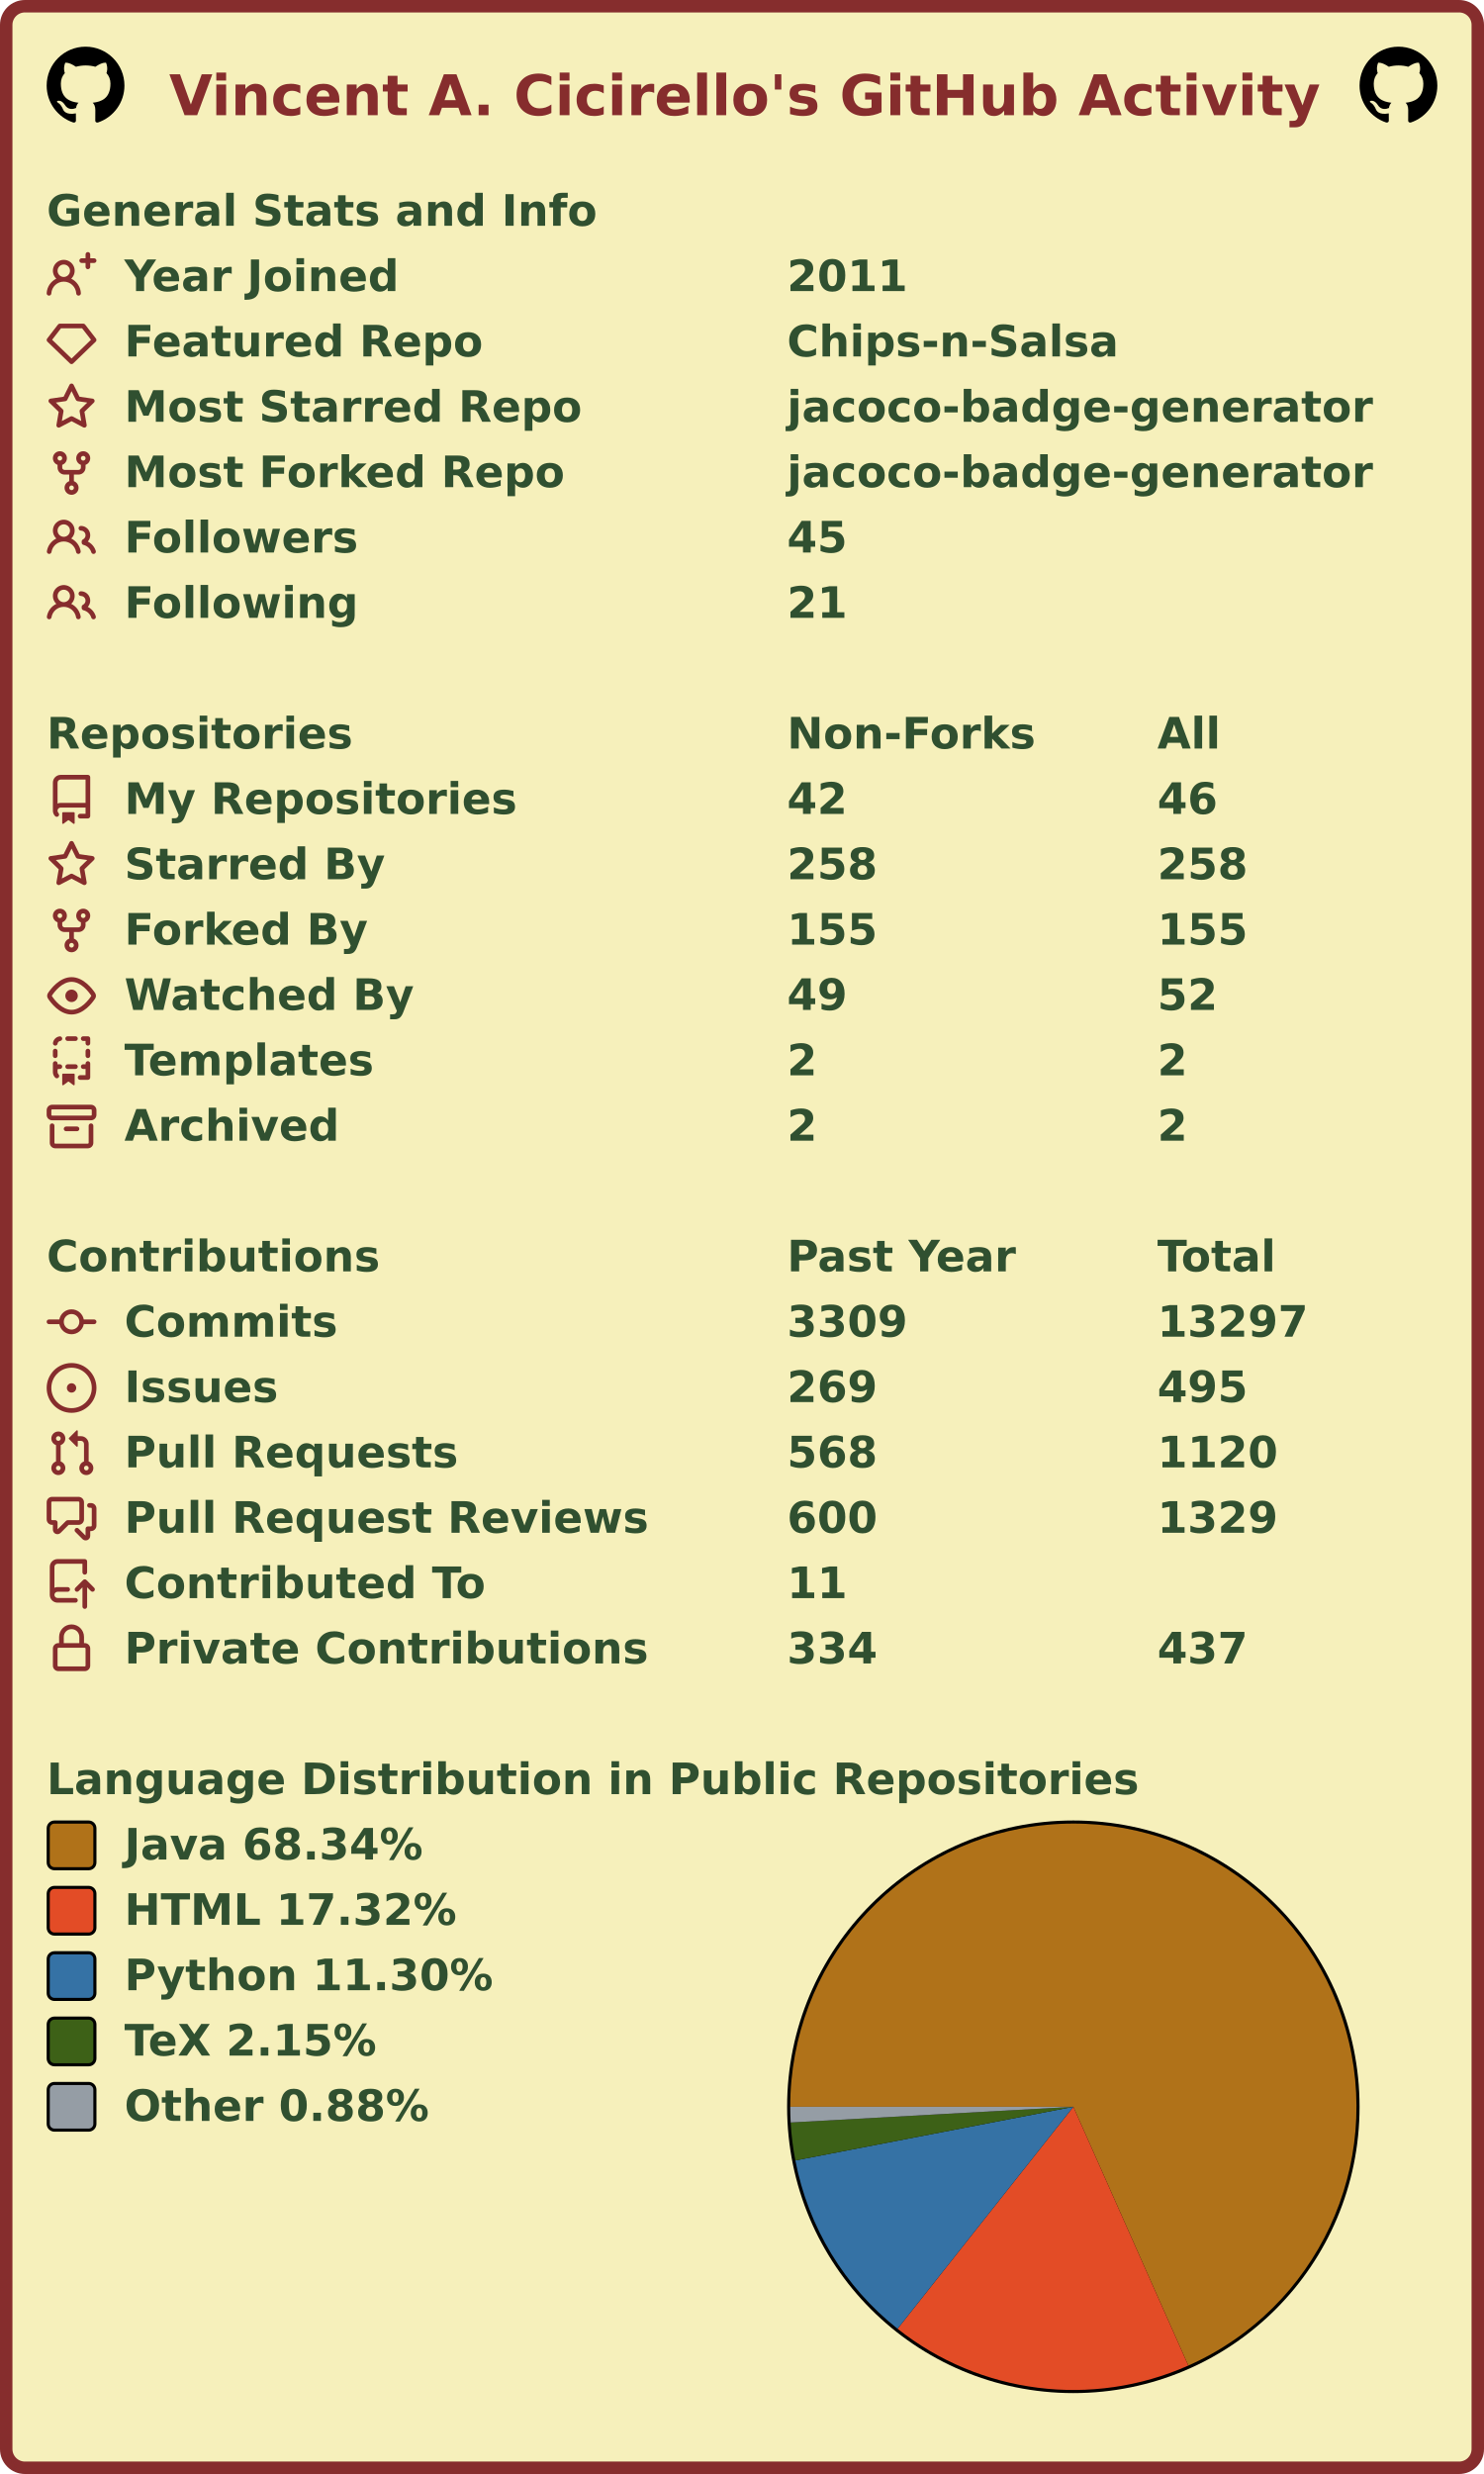
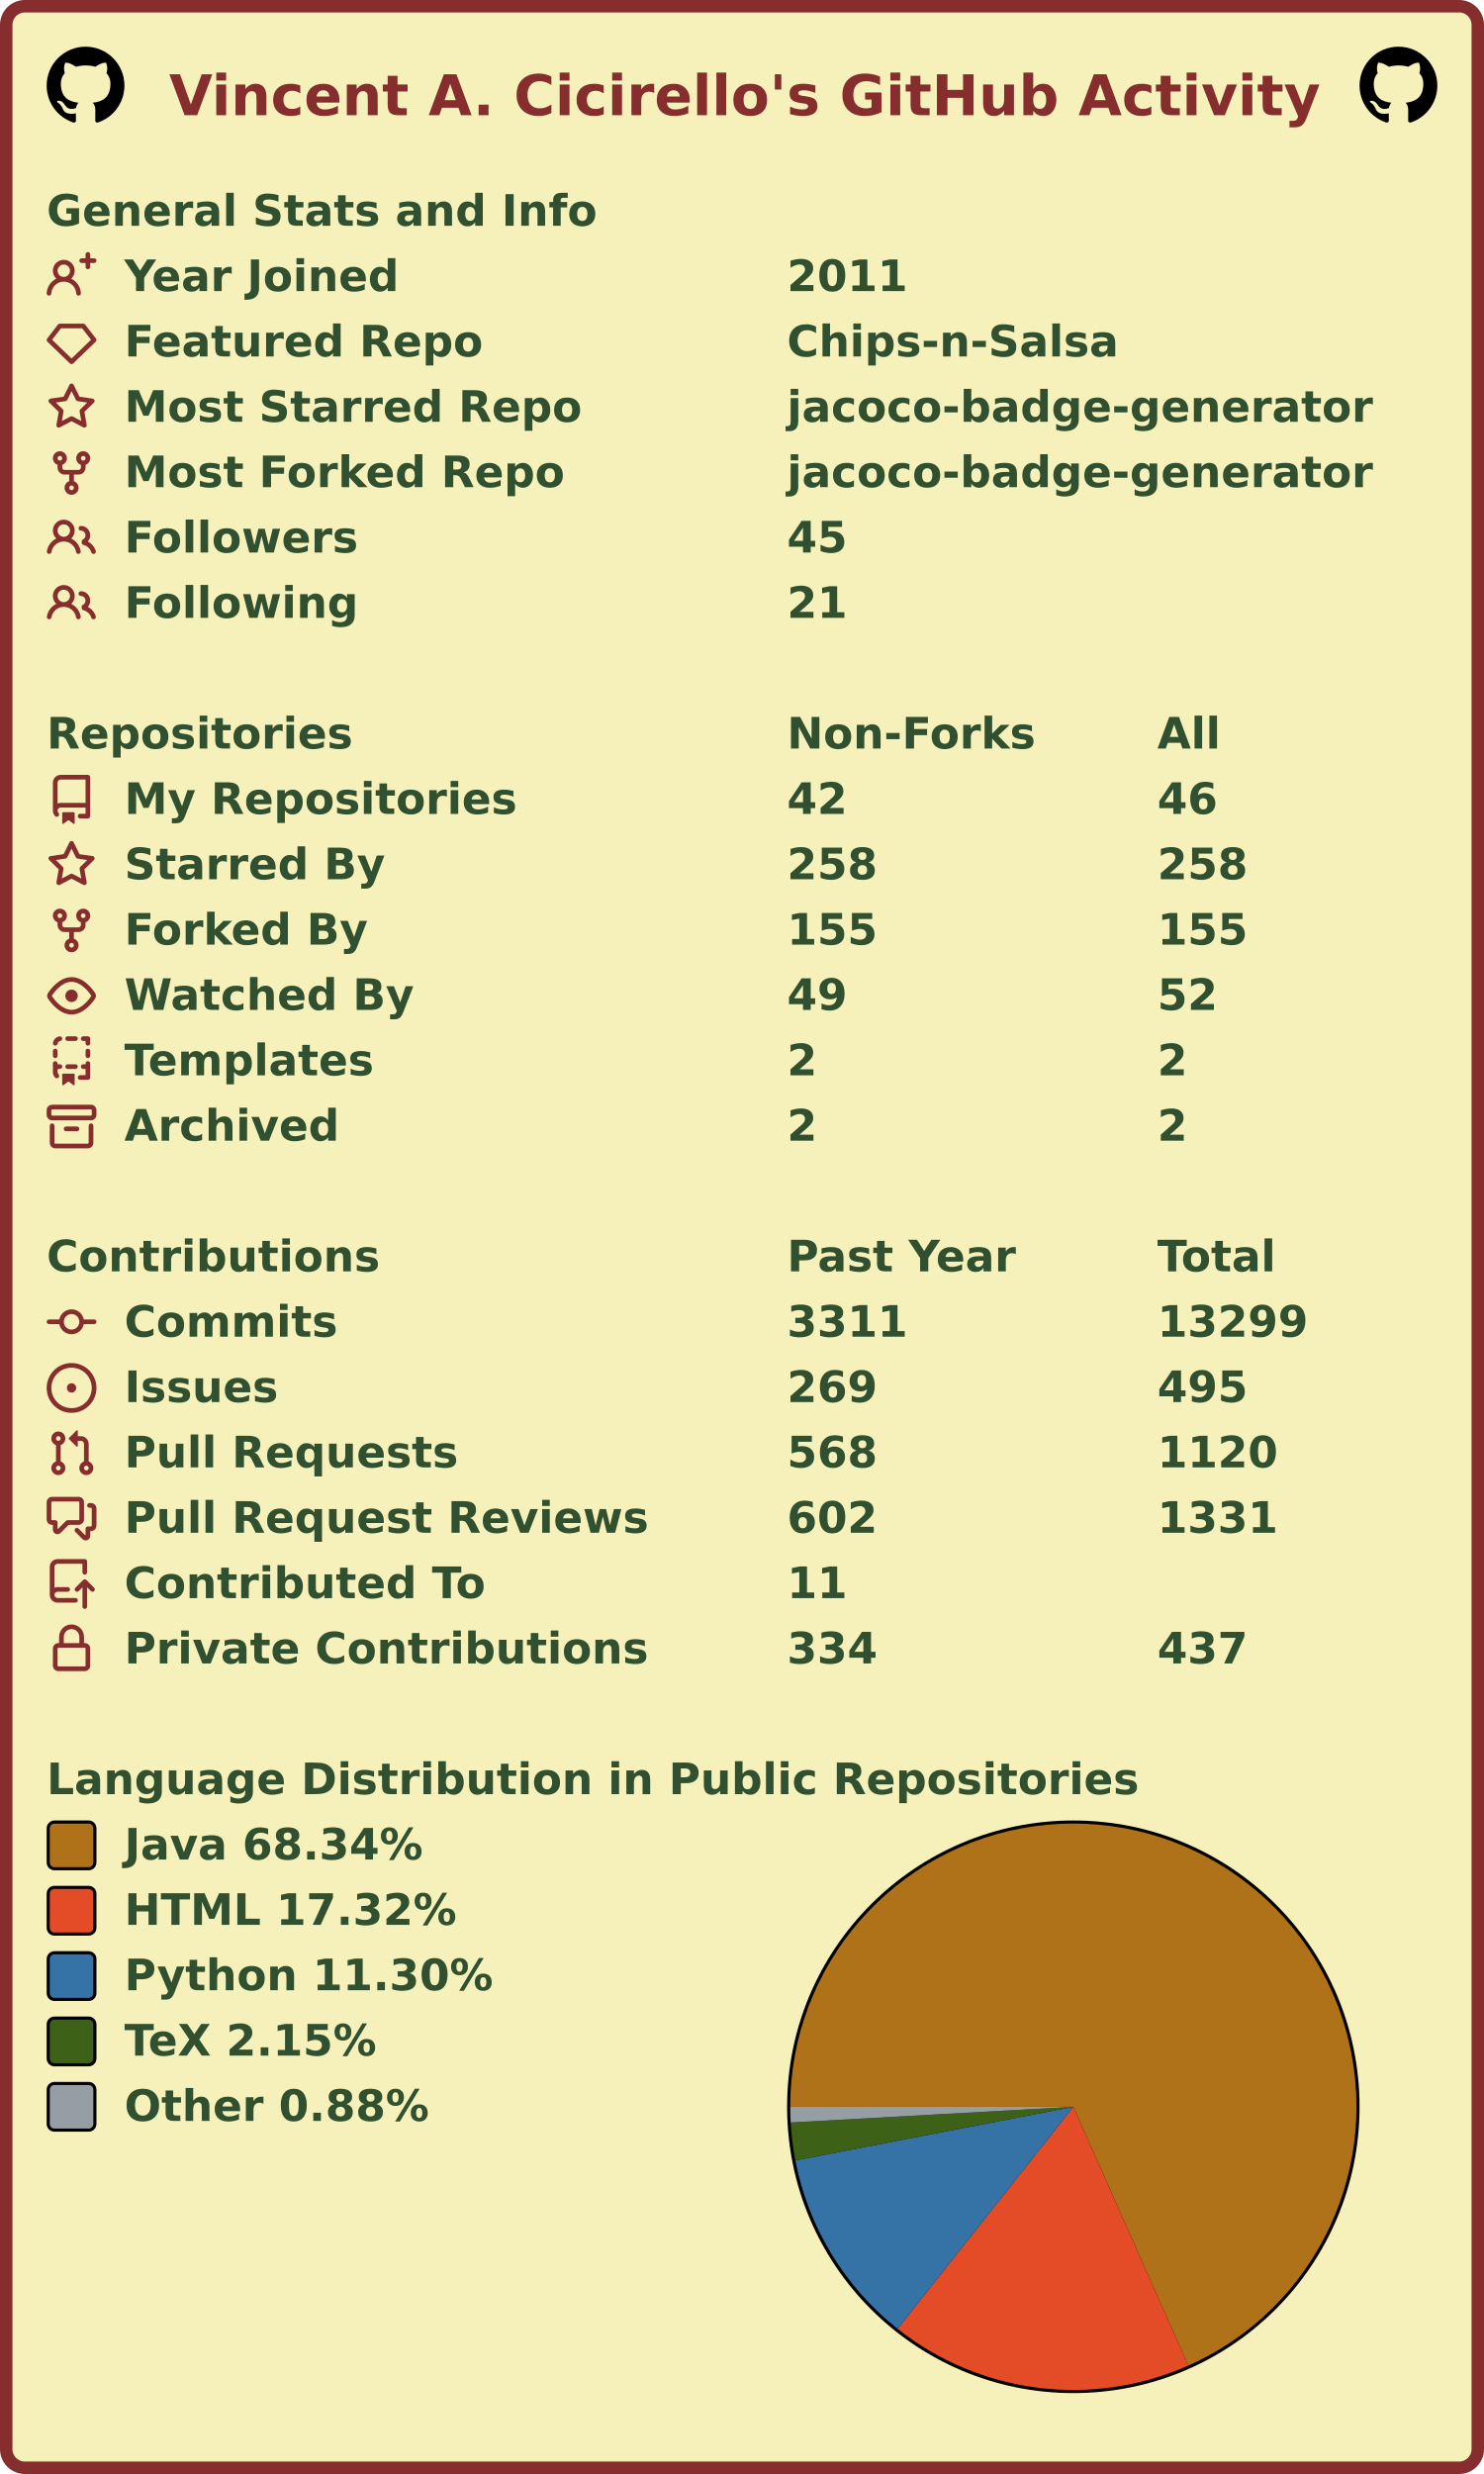
<svg xmlns="http://www.w3.org/2000/svg" width="477" height="795" viewBox="0 0 477 795" lang="en" xml:lang="en">
  <rect x="2" y="2" stroke-width="4" rx="6" width="473" height="791" stroke="#862d2d" fill="#f6f0bb" />
  <g font-weight="600" font-size="110pt" font-family="Verdana,Geneva,DejaVu Sans,sans-serif" text-rendering="geometricPrecision">
    <text x="442" y="301" lengthAdjust="spacingAndGlyphs" textLength="2985" transform="scale(0.123)" fill="#862d2d">Vincent A. Cicirello's GitHub Activity</text>
    <svg x="15" y="15" width="25" height="25" viewBox="0 0 16 16">
      <path fill="#000000" fill-rule="evenodd" d="M8 0C3.58 0 0 3.58 0 8c0 3.54 2.29 6.53 5.47 7.59.4.07.55-.17.55-.38 0-.19-.01-.82-.01-1.49-2.01.37-2.53-.49-2.69-.94-.09-.23-.48-.94-.82-1.13-.28-.15-.68-.52-.01-.53.63-.01 1.08.58 1.23.82.72 1.21 1.87.87 2.33.66.07-.52.28-.87.51-1.07-1.78-.2-3.64-.89-3.64-3.95 0-.87.31-1.59.82-2.15-.08-.2-.36-1.02.08-2.12 0 0 .67-.21 2.2.82.64-.18 1.32-.27 2-.27.68 0 1.36.09 2 .27 1.53-1.04 2.2-.82 2.2-.82.44 1.1.16 1.92.08 2.12.51.56.82 1.27.82 2.15 0 3.07-1.87 3.75-3.65 3.95.29.25.54.73.54 1.48 0 1.07-.01 1.93-.01 2.2 0 .21.15.46.55.38A8.013 8.013 0 0016 8c0-4.42-3.58-8-8-8z" />
    </svg>
    <svg x="437" y="15" width="25" height="25" viewBox="0 0 16 16">
      <path fill="#000000" fill-rule="evenodd" d="M8 0C3.58 0 0 3.58 0 8c0 3.54 2.29 6.53 5.47 7.59.4.07.55-.17.55-.38 0-.19-.01-.82-.01-1.49-2.01.37-2.53-.49-2.69-.94-.09-.23-.48-.94-.82-1.13-.28-.15-.68-.52-.01-.53.63-.01 1.08.58 1.23.82.72 1.21 1.87.87 2.33.66.07-.52.28-.87.51-1.07-1.78-.2-3.64-.89-3.64-3.95 0-.87.31-1.59.82-2.15-.08-.2-.36-1.02.08-2.12 0 0 .67-.21 2.2.82.64-.18 1.32-.27 2-.27.68 0 1.36.09 2 .27 1.53-1.04 2.2-.82 2.2-.82.44 1.1.16 1.92.08 2.12.51.56.82 1.27.82 2.15 0 3.07-1.87 3.75-3.65 3.95.29.25.54.73.54 1.48 0 1.07-.01 1.93-.01 2.2 0 .21.15.46.55.38A8.013 8.013 0 0016 8c0-4.42-3.58-8-8-8z" />
    </svg>
    <g transform="translate(0, 60)" fill="#305030">
      <g transform="translate(15, 0)">
        <g transform="scale(0.095)">
          <text x="0" y="132" textLength="1851" lengthAdjust="spacingAndGlyphs">General Stats and Info</text>
        </g>
      </g>
      <g transform="translate(15, 21)">
        <path fill="#862d2d" fill-rule="evenodd" d="M13.25 0a.75.75 0 01.75.75V2h1.25a.75.75 0 010 1.5H14v1.25a.75.75 0 01-1.5 0V3.5h-1.25a.75.75 0 010-1.5h1.25V.75a.75.75 0 01.75-.75zM5.5 4a2 2 0 100 4 2 2 0 000-4zm2.4 4.548a3.5 3.5 0 10-4.799 0 5.527 5.527 0 00-3.1 4.66.75.75 0 101.498.085A4.01 4.01 0 015.5 9.5a4.01 4.01 0 014.001 3.793.75.75 0 101.498-.086 5.527 5.527 0 00-3.1-4.659z" />
        <g transform="scale(0.095)">
          <text lengthAdjust="spacingAndGlyphs" textLength="932" x="263" y="132">Year Joined</text>
          <text lengthAdjust="spacingAndGlyphs" textLength="420" x="2505" y="132">2011</text>
        </g>
      </g>
      <g transform="translate(15, 42)">
        <path fill="#862d2d" fill-rule="evenodd" d="M3.637 2.291A.75.75 0 014.23 2h7.54a.75.75 0 01.593.291l3.48 4.5a.75.75 0 01-.072.999l-7.25 7a.75.75 0 01-1.042 0l-7.25-7a.75.75 0 01-.072-.999l3.48-4.5zM4.598 3.5L1.754 7.177 8 13.207l6.246-6.03L11.402 3.5H4.598z" />
        <g transform="scale(0.095)">
          <text lengthAdjust="spacingAndGlyphs" textLength="1215" x="263" y="132">Featured Repo</text>
          <text lengthAdjust="spacingAndGlyphs" textLength="1120" x="2505" y="132">Chips-n-Salsa</text>
        </g>
      </g>
      <g transform="translate(15, 63)">
        <path fill="#862d2d" fill-rule="evenodd" d="M8 .25a.75.75 0 01.673.418l1.882 3.815 4.21.612a.75.75 0 01.416 1.279l-3.046 2.97.719 4.192a.75.75 0 01-1.088.791L8 12.347l-3.766 1.98a.75.75 0 01-1.088-.79l.72-4.194L.818 6.374a.75.75 0 01.416-1.28l4.21-.611L7.327.668A.75.75 0 018 .25zm0 2.445L6.615 5.5a.75.75 0 01-.564.41l-3.097.45 2.24 2.184a.75.75 0 01.216.664l-.528 3.084 2.769-1.456a.75.75 0 01.698 0l2.77 1.456-.53-3.084a.75.75 0 01.216-.664l2.24-2.183-3.096-.45a.75.75 0 01-.564-.41L8 2.694v.001z" />
        <g transform="scale(0.095)">
          <text lengthAdjust="spacingAndGlyphs" textLength="1532" x="263" y="132">Most Starred Repo</text>
          <text lengthAdjust="spacingAndGlyphs" textLength="1986" x="2505" y="132">jacoco-badge-generator</text>
        </g>
      </g>
      <g transform="translate(15, 84)">
        <path fill="#862d2d" fill-rule="evenodd" d="M5 3.25a.75.75 0 11-1.5 0 .75.75 0 011.5 0zm0 2.122a2.25 2.25 0 10-1.5 0v.878A2.25 2.25 0 005.75 8.5h1.5v2.128a2.251 2.251 0 101.5 0V8.5h1.5a2.25 2.25 0 002.25-2.25v-.878a2.25 2.25 0 10-1.5 0v.878a.75.75 0 01-.75.75h-4.5A.75.75 0 015 6.25v-.878zm3.75 7.378a.75.75 0 11-1.5 0 .75.75 0 011.5 0zm3-8.75a.75.75 0 100-1.5.75.75 0 000 1.5z" />
        <g transform="scale(0.095)">
          <text lengthAdjust="spacingAndGlyphs" textLength="1485" x="263" y="132">Most Forked Repo</text>
          <text lengthAdjust="spacingAndGlyphs" textLength="1986" x="2505" y="132">jacoco-badge-generator</text>
        </g>
      </g>
      <g transform="translate(15, 105)">
        <path fill="#862d2d" fill-rule="evenodd" d="M5.5 3.5a2 2 0 100 4 2 2 0 000-4zM2 5.5a3.5 3.5 0 115.898 2.549 5.507 5.507 0 013.034 4.084.75.75 0 11-1.482.235 4.001 4.001 0 00-7.9 0 .75.75 0 01-1.482-.236A5.507 5.507 0 013.102 8.05 3.49 3.49 0 012 5.5zM11 4a.75.75 0 100 1.5 1.5 1.5 0 01.666 2.844.75.75 0 00-.416.672v.352a.75.75 0 00.574.73c1.2.289 2.162 1.2 2.522 2.372a.75.75 0 101.434-.44 5.01 5.01 0 00-2.56-3.012A3 3 0 0011 4z" />
        <g transform="scale(0.095)">
          <text lengthAdjust="spacingAndGlyphs" textLength="778" x="263" y="132">Followers</text>
          <text lengthAdjust="spacingAndGlyphs" textLength="210" x="2505" y="132">45</text>
        </g>
      </g>
      <g transform="translate(15, 126)">
        <path fill="#862d2d" fill-rule="evenodd" d="M5.5 3.5a2 2 0 100 4 2 2 0 000-4zM2 5.5a3.5 3.5 0 115.898 2.549 5.507 5.507 0 013.034 4.084.75.75 0 11-1.482.235 4.001 4.001 0 00-7.9 0 .75.75 0 01-1.482-.236A5.507 5.507 0 013.102 8.05 3.49 3.49 0 012 5.5zM11 4a.75.75 0 100 1.5 1.5 1.5 0 01.666 2.844.75.75 0 00-.416.672v.352a.75.75 0 00.574.73c1.2.289 2.162 1.2 2.522 2.372a.75.75 0 101.434-.44 5.01 5.01 0 00-2.56-3.012A3 3 0 0011 4z" />
        <g transform="scale(0.095)">
          <text lengthAdjust="spacingAndGlyphs" textLength="780" x="263" y="132">Following</text>
          <text lengthAdjust="spacingAndGlyphs" textLength="210" x="2505" y="132">21</text>
        </g>
      </g>
    </g>
    <g transform="translate(0, 228)" fill="#305030">
      <g transform="translate(15, 0)">
        <g transform="scale(0.095)">
          <text x="0" y="132" textLength="1020" lengthAdjust="spacingAndGlyphs">Repositories</text>
          <text x="2505" y="132" textLength="832" lengthAdjust="spacingAndGlyphs">Non-Forks</text>
          <text x="3758" y="132" textLength="206" lengthAdjust="spacingAndGlyphs">All</text>
        </g>
      </g>
      <g transform="translate(15, 21)">
        <path fill="#862d2d" fill-rule="evenodd" d="M2 2.5A2.5 2.5 0 014.5 0h8.75a.75.75 0 01.75.75v12.5a.75.75 0 01-.75.75h-2.5a.75.75 0 110-1.5h1.75v-2h-8a1 1 0 00-.714 1.7.75.75 0 01-1.072 1.05A2.495 2.495 0 012 11.5v-9zm10.5-1V9h-8c-.356 0-.694.074-1 .208V2.5a1 1 0 011-1h8zM5 12.25v3.25a.25.25 0 00.4.2l1.45-1.087a.25.25 0 01.3 0L8.6 15.7a.25.25 0 00.4-.2v-3.25a.25.25 0 00-.25-.25h-3.5a.25.25 0 00-.25.25z" />
        <g transform="scale(0.095)">
          <text lengthAdjust="spacingAndGlyphs" textLength="1312" x="263" y="132">My Repositories</text>
          <text lengthAdjust="spacingAndGlyphs" textLength="210" x="2505" y="132">42</text>
          <text lengthAdjust="spacingAndGlyphs" textLength="210" x="3758" y="132">46</text>
        </g>
      </g>
      <g transform="translate(15, 42)">
        <path fill="#862d2d" fill-rule="evenodd" d="M8 .25a.75.75 0 01.673.418l1.882 3.815 4.21.612a.75.75 0 01.416 1.279l-3.046 2.97.719 4.192a.75.75 0 01-1.088.791L8 12.347l-3.766 1.98a.75.75 0 01-1.088-.79l.72-4.194L.818 6.374a.75.75 0 01.416-1.28l4.21-.611L7.327.668A.75.75 0 018 .25zm0 2.445L6.615 5.5a.75.75 0 01-.564.41l-3.097.45 2.24 2.184a.75.75 0 01.216.664l-.528 3.084 2.769-1.456a.75.75 0 01.698 0l2.77 1.456-.53-3.084a.75.75 0 01.216-.664l2.24-2.183-3.096-.45a.75.75 0 01-.564-.41L8 2.694v.001z" />
        <g transform="scale(0.095)">
          <text lengthAdjust="spacingAndGlyphs" textLength="874" x="263" y="132">Starred By</text>
          <text lengthAdjust="spacingAndGlyphs" textLength="315" x="2505" y="132">258</text>
          <text lengthAdjust="spacingAndGlyphs" textLength="315" x="3758" y="132">258</text>
        </g>
      </g>
      <g transform="translate(15, 63)">
        <path fill="#862d2d" fill-rule="evenodd" d="M5 3.25a.75.75 0 11-1.5 0 .75.75 0 011.5 0zm0 2.122a2.25 2.25 0 10-1.5 0v.878A2.25 2.25 0 005.75 8.5h1.5v2.128a2.251 2.251 0 101.5 0V8.5h1.5a2.25 2.25 0 002.25-2.25v-.878a2.25 2.25 0 10-1.5 0v.878a.75.75 0 01-.75.75h-4.5A.75.75 0 015 6.25v-.878zm3.75 7.378a.75.75 0 11-1.5 0 .75.75 0 011.5 0zm3-8.75a.75.75 0 100-1.5.75.75 0 000 1.5z" />
        <g transform="scale(0.095)">
          <text lengthAdjust="spacingAndGlyphs" textLength="828" x="263" y="132">Forked By</text>
          <text lengthAdjust="spacingAndGlyphs" textLength="315" x="2505" y="132">155</text>
          <text lengthAdjust="spacingAndGlyphs" textLength="315" x="3758" y="132">155</text>
        </g>
      </g>
      <g transform="translate(15, 84)">
        <path fill="#862d2d" fill-rule="evenodd" d="M1.679 7.932c.412-.621 1.242-1.75 2.366-2.717C5.175 4.242 6.527 3.5 8 3.5c1.473 0 2.824.742 3.955 1.715 1.124.967 1.954 2.096 2.366 2.717a.119.119 0 010 .136c-.412.621-1.242 1.75-2.366 2.717C10.825 11.758 9.473 12.5 8 12.5c-1.473 0-2.824-.742-3.955-1.715C2.92 9.818 2.09 8.69 1.679 8.068a.119.119 0 010-.136zM8 2c-1.981 0-3.67.992-4.933 2.078C1.797 5.169.88 6.423.43 7.1a1.619 1.619 0 000 1.798c.45.678 1.367 1.932 2.637 3.024C4.329 13.008 6.019 14 8 14c1.981 0 3.67-.992 4.933-2.078 1.27-1.091 2.187-2.345 2.637-3.023a1.619 1.619 0 000-1.798c-.45-.678-1.367-1.932-2.637-3.023C11.671 2.992 9.981 2 8 2zm0 8a2 2 0 100-4 2 2 0 000 4z" />
        <g transform="scale(0.095)">
          <text lengthAdjust="spacingAndGlyphs" textLength="993" x="263" y="132">Watched By</text>
          <text lengthAdjust="spacingAndGlyphs" textLength="210" x="2505" y="132">49</text>
          <text lengthAdjust="spacingAndGlyphs" textLength="210" x="3758" y="132">52</text>
        </g>
      </g>
      <g transform="translate(15, 105)">
        <path fill="#862d2d" fill-rule="evenodd" d="M6 .75A.75.75 0 016.75 0h2.5a.75.75 0 010 1.5h-2.5A.75.75 0 016 .75zm5 0a.75.75 0 01.75-.75h1.5a.75.75 0 01.75.75v1.5a.75.75 0 01-1.5 0V1.5h-.75A.75.75 0 0111 .75zM4.992.662a.75.75 0 01-.636.848c-.436.063-.783.41-.846.846a.75.75 0 01-1.485-.212A2.501 2.501 0 014.144.025a.75.75 0 01.848.637zM2.75 4a.75.75 0 01.75.75v1.5a.75.75 0 01-1.5 0v-1.5A.75.75 0 012.75 4zm10.5 0a.75.75 0 01.75.75v1.5a.75.75 0 01-1.5 0v-1.5a.75.75 0 01.75-.75zM2.75 8a.75.75 0 01.75.75v.268A1.72 1.72 0 013.75 9h.5a.75.75 0 010 1.5h-.5a.25.25 0 00-.25.25v.75c0 .28.114.532.3.714a.75.75 0 01-1.05 1.072A2.495 2.495 0 012 11.5V8.75A.75.75 0 012.75 8zm10.5 0a.75.75 0 01.75.75v4.5a.75.75 0 01-.75.75h-2.5a.75.75 0 010-1.5h1.75v-2h-.75a.75.75 0 010-1.5h.75v-.25a.75.75 0 01.75-.75zM6 9.75A.75.75 0 016.75 9h2.5a.75.75 0 010 1.5h-2.5A.75.75 0 016 9.75zm-1 2.5v3.25a.25.25 0 00.4.2l1.45-1.087a.25.25 0 01.3 0L8.6 15.7a.25.25 0 00.4-.2v-3.25a.25.25 0 00-.25-.25h-3.5a.25.25 0 00-.25.25z" />
        <g transform="scale(0.095)">
          <text lengthAdjust="spacingAndGlyphs" textLength="868" x="263" y="132">Templates</text>
          <text lengthAdjust="spacingAndGlyphs" textLength="105" x="2505" y="132">2</text>
          <text lengthAdjust="spacingAndGlyphs" textLength="105" x="3758" y="132">2</text>
        </g>
      </g>
      <g transform="translate(15, 126)">
        <path fill="#862d2d" fill-rule="evenodd" d="M1.75 2.5a.25.25 0 00-.25.25v1.5c0 .138.112.25.25.25h12.5a.25.25 0 00.25-.25v-1.5a.25.25 0 00-.25-.25H1.75zM0 2.75C0 1.784.784 1 1.75 1h12.5c.966 0 1.75.784 1.75 1.75v1.5A1.75 1.75 0 0114.25 6H1.75A1.75 1.75 0 010 4.25v-1.5zM1.75 7a.75.75 0 01.75.75v5.5c0 .138.112.25.25.25h10.5a.25.25 0 00.25-.25v-5.5a.75.75 0 111.5 0v5.5A1.75 1.75 0 0113.25 15H2.75A1.75 1.75 0 011 13.25v-5.5A.75.75 0 011.75 7zm4.5 1a.75.75 0 000 1.5h3.5a.75.75 0 100-1.5h-3.5z" />
        <g transform="scale(0.095)">
          <text lengthAdjust="spacingAndGlyphs" textLength="726" x="263" y="132">Archived</text>
          <text lengthAdjust="spacingAndGlyphs" textLength="105" x="2505" y="132">2</text>
          <text lengthAdjust="spacingAndGlyphs" textLength="105" x="3758" y="132">2</text>
        </g>
      </g>
    </g>
    <g transform="translate(0, 396)" fill="#305030">
      <g transform="translate(15, 0)">
        <g transform="scale(0.095)">
          <text x="0" y="132" textLength="1112" lengthAdjust="spacingAndGlyphs">Contributions</text>
          <text x="2505" y="132" textLength="774" lengthAdjust="spacingAndGlyphs">Past Year</text>
          <text x="3758" y="132" textLength="414" lengthAdjust="spacingAndGlyphs">Total</text>
        </g>
      </g>
      <g transform="translate(15, 21)">
        <path fill="#862d2d" fill-rule="evenodd" d="M10.5 7.75a2.5 2.5 0 11-5 0 2.5 2.5 0 015 0zm1.43.75a4.002 4.002 0 01-7.86 0H.75a.75.75 0 110-1.5h3.32a4.001 4.001 0 017.86 0h3.32a.75.75 0 110 1.5h-3.32z" />
        <g transform="scale(0.095)">
          <text lengthAdjust="spacingAndGlyphs" textLength="734" x="263" y="132">Commits</text>
-           <text lengthAdjust="spacingAndGlyphs" textLength="420" x="2505" y="132">3309</text>
-           <text lengthAdjust="spacingAndGlyphs" textLength="525" x="3758" y="132">13297</text>
+           <text lengthAdjust="spacingAndGlyphs" textLength="420" x="2505" y="132">3311</text>
+           <text lengthAdjust="spacingAndGlyphs" textLength="525" x="3758" y="132">13299</text>
        </g>
      </g>
      <g transform="translate(15, 42)">
        <path fill="#862d2d" d="M8 9.5a1.5 1.5 0 100-3 1.5 1.5 0 000 3z" />
        <path fill="#862d2d" fill-rule="evenodd" d="M8 0a8 8 0 100 16A8 8 0 008 0zM1.5 8a6.5 6.5 0 1113 0 6.5 6.5 0 01-13 0z" />
        <g transform="scale(0.095)">
          <text lengthAdjust="spacingAndGlyphs" textLength="512" x="263" y="132">Issues</text>
          <text lengthAdjust="spacingAndGlyphs" textLength="315" x="2505" y="132">269</text>
          <text lengthAdjust="spacingAndGlyphs" textLength="315" x="3758" y="132">495</text>
        </g>
      </g>
      <g transform="translate(15, 63)">
        <path fill="#862d2d" fill-rule="evenodd" d="M7.177 3.073L9.573.677A.25.25 0 0110 .854v4.792a.25.25 0 01-.427.177L7.177 3.427a.25.25 0 010-.354zM3.75 2.5a.75.75 0 100 1.5.75.75 0 000-1.5zm-2.25.75a2.25 2.25 0 113 2.122v5.256a2.251 2.251 0 11-1.5 0V5.372A2.25 2.25 0 011.5 3.25zM11 2.5h-1V4h1a1 1 0 011 1v5.628a2.251 2.251 0 101.5 0V5A2.5 2.5 0 0011 2.5zm1 10.25a.75.75 0 111.5 0 .75.75 0 01-1.5 0zM3.75 12a.75.75 0 100 1.5.75.75 0 000-1.5z" />
        <g transform="scale(0.095)">
          <text lengthAdjust="spacingAndGlyphs" textLength="1113" x="263" y="132">Pull Requests</text>
          <text lengthAdjust="spacingAndGlyphs" textLength="315" x="2505" y="132">568</text>
          <text lengthAdjust="spacingAndGlyphs" textLength="420" x="3758" y="132">1120</text>
        </g>
      </g>
      <g transform="translate(15, 84)">
        <path fill="#862d2d" fill-rule="evenodd" d="M1.5 2.75a.25.25 0 01.25-.25h8.5a.25.25 0 01.25.25v5.5a.25.25 0 01-.25.25h-3.5a.75.75 0 00-.53.22L3.5 11.44V9.25a.75.75 0 00-.75-.75h-1a.25.25 0 01-.25-.25v-5.5zM1.75 1A1.75 1.75 0 000 2.75v5.5C0 9.216.784 10 1.75 10H2v1.543a1.457 1.457 0 002.487 1.03L7.061 10h3.189A1.75 1.75 0 0012 8.25v-5.5A1.75 1.75 0 0010.25 1h-8.5zM14.5 4.75a.25.25 0 00-.25-.25h-.5a.75.75 0 110-1.5h.5c.966 0 1.75.784 1.75 1.75v5.5A1.75 1.75 0 0114.25 12H14v1.543a1.457 1.457 0 01-2.487 1.03L9.22 12.28a.75.75 0 111.06-1.06l2.22 2.22v-2.19a.75.75 0 01.75-.75h1a.25.25 0 00.25-.25v-5.5z" />
        <g transform="scale(0.095)">
          <text lengthAdjust="spacingAndGlyphs" textLength="1762" x="263" y="132">Pull Request Reviews</text>
-           <text lengthAdjust="spacingAndGlyphs" textLength="315" x="2505" y="132">600</text>
-           <text lengthAdjust="spacingAndGlyphs" textLength="420" x="3758" y="132">1329</text>
+           <text lengthAdjust="spacingAndGlyphs" textLength="315" x="2505" y="132">602</text>
+           <text lengthAdjust="spacingAndGlyphs" textLength="420" x="3758" y="132">1331</text>
        </g>
      </g>
      <g transform="translate(15, 105)">
        <path fill="#862d2d" fill-rule="evenodd" d="M1 2.5A2.5 2.5 0 013.5 0h8.75a.75.75 0 01.75.75v3.5a.75.75 0 01-1.5 0V1.5h-8a1 1 0 00-1 1v6.708A2.492 2.492 0 013.5 9h3.25a.75.75 0 010 1.5H3.5a1 1 0 100 2h5.75a.75.75 0 010 1.5H3.5A2.5 2.5 0 011 11.5v-9zm13.23 7.79a.75.75 0 001.06-1.06l-2.505-2.505a.75.75 0 00-1.06 0L9.22 9.229a.75.75 0 001.06 1.061l1.225-1.224v6.184a.75.75 0 001.5 0V9.066l1.224 1.224z" />
        <g transform="scale(0.095)">
          <text lengthAdjust="spacingAndGlyphs" textLength="1234" x="263" y="132">Contributed To</text>
          <text lengthAdjust="spacingAndGlyphs" textLength="210" x="2505" y="132">11</text>
        </g>
      </g>
      <g transform="translate(15, 126)">
        <path fill="#862d2d" fill-rule="evenodd" d="M4 4v2h-.25A1.75 1.75 0 002 7.75v5.5c0 .966.784 1.75 1.75 1.75h8.5A1.75 1.75 0 0014 13.25v-5.5A1.75 1.75 0 0012.25 6H12V4a4 4 0 10-8 0zm6.5 2V4a2.5 2.5 0 00-5 0v2h5zM12 7.5h.25a.25.25 0 01.25.25v5.5a.25.25 0 01-.25.25h-8.5a.25.25 0 01-.25-.25v-5.5a.25.25 0 01.25-.25H12z" />
        <g transform="scale(0.095)">
          <text lengthAdjust="spacingAndGlyphs" textLength="1742" x="263" y="132">Private Contributions</text>
          <text lengthAdjust="spacingAndGlyphs" textLength="315" x="2505" y="132">334</text>
          <text lengthAdjust="spacingAndGlyphs" textLength="315" x="3758" y="132">437</text>
        </g>
      </g>
    </g>
    <g transform="translate(0, 564)" fill="#305030">
      <g transform="translate(15, 0)">
        <g transform="scale(0.095)">
          <text x="0" y="132" textLength="3652" lengthAdjust="spacingAndGlyphs">Language Distribution in Public Repositories</text>
        </g>
      </g>
      <g transform="translate(253, 21)">
        <circle cx="92" cy="92" r="92" fill="#000000" />
      </g>
      <g transform="translate(254, 22)">
        <g>
          <path fill-rule="evenodd" fill="#b07219" d="M 0.0,91 A 91 91 0 1 1 127.962 174.155 L 91,91 Z" />
          <path fill-rule="evenodd" fill="#e34c26" d="M 127.962,174.155 A 91 91 0 0 1 34.496 162.332 L 91,91 Z" />
          <path fill-rule="evenodd" fill="#3572A5" d="M 34.496,162.332 A 91 91 0 0 1 1.647 108.237 L 91,91 Z" />
          <path fill-rule="evenodd" fill="#3D6117" d="M 1.647,108.237 A 91 91 0 0 1 0.14 96.044 L 91,91 Z" />
          <path fill-rule="evenodd" fill="#959da5" d="M 0.14,96.044 A 91 91 0 0 1 0.0 91 L 91,91 Z" />
          <animateTransform attributeName="transform" attributeType="XML" type="rotate" from="0 91 91" to="360 91 91" dur="10s" repeatCount="indefinite" />
        </g>
      </g>
      <g transform="translate(15, 21)">
        <rect x="0.5" y="0.5" rx="2" width="15" height="15" fill="#b07219" stroke-width="1" stroke="#000000" />
        <text transform="scale(0.095)" x="263" y="132" textLength="1038" lengthAdjust="spacingAndGlyphs">Java 68.34%</text>
      </g>
      <g transform="translate(15, 42)">
        <rect x="0.5" y="0.5" rx="2" width="15" height="15" fill="#e34c26" stroke-width="1" stroke="#000000" />
        <text transform="scale(0.095)" x="263" y="132" textLength="1142" lengthAdjust="spacingAndGlyphs">HTML 17.32%</text>
      </g>
      <g transform="translate(15, 63)">
        <rect x="0.5" y="0.5" rx="2" width="15" height="15" fill="#3572A5" stroke-width="1" stroke="#000000" />
        <text transform="scale(0.095)" x="263" y="132" textLength="1254" lengthAdjust="spacingAndGlyphs">Python 11.30%</text>
      </g>
      <g transform="translate(15, 84)">
        <rect x="0.5" y="0.5" rx="2" width="15" height="15" fill="#3D6117" stroke-width="1" stroke="#000000" />
        <text transform="scale(0.095)" x="263" y="132" textLength="894" lengthAdjust="spacingAndGlyphs">TeX 2.15%</text>
      </g>
      <g transform="translate(15, 105)">
        <rect x="0.5" y="0.5" rx="2" width="15" height="15" fill="#959da5" stroke-width="1" stroke="#000000" />
        <text transform="scale(0.095)" x="263" y="132" textLength="1047" lengthAdjust="spacingAndGlyphs">Other 0.88%</text>
      </g>
    </g>
  </g>
</svg>
